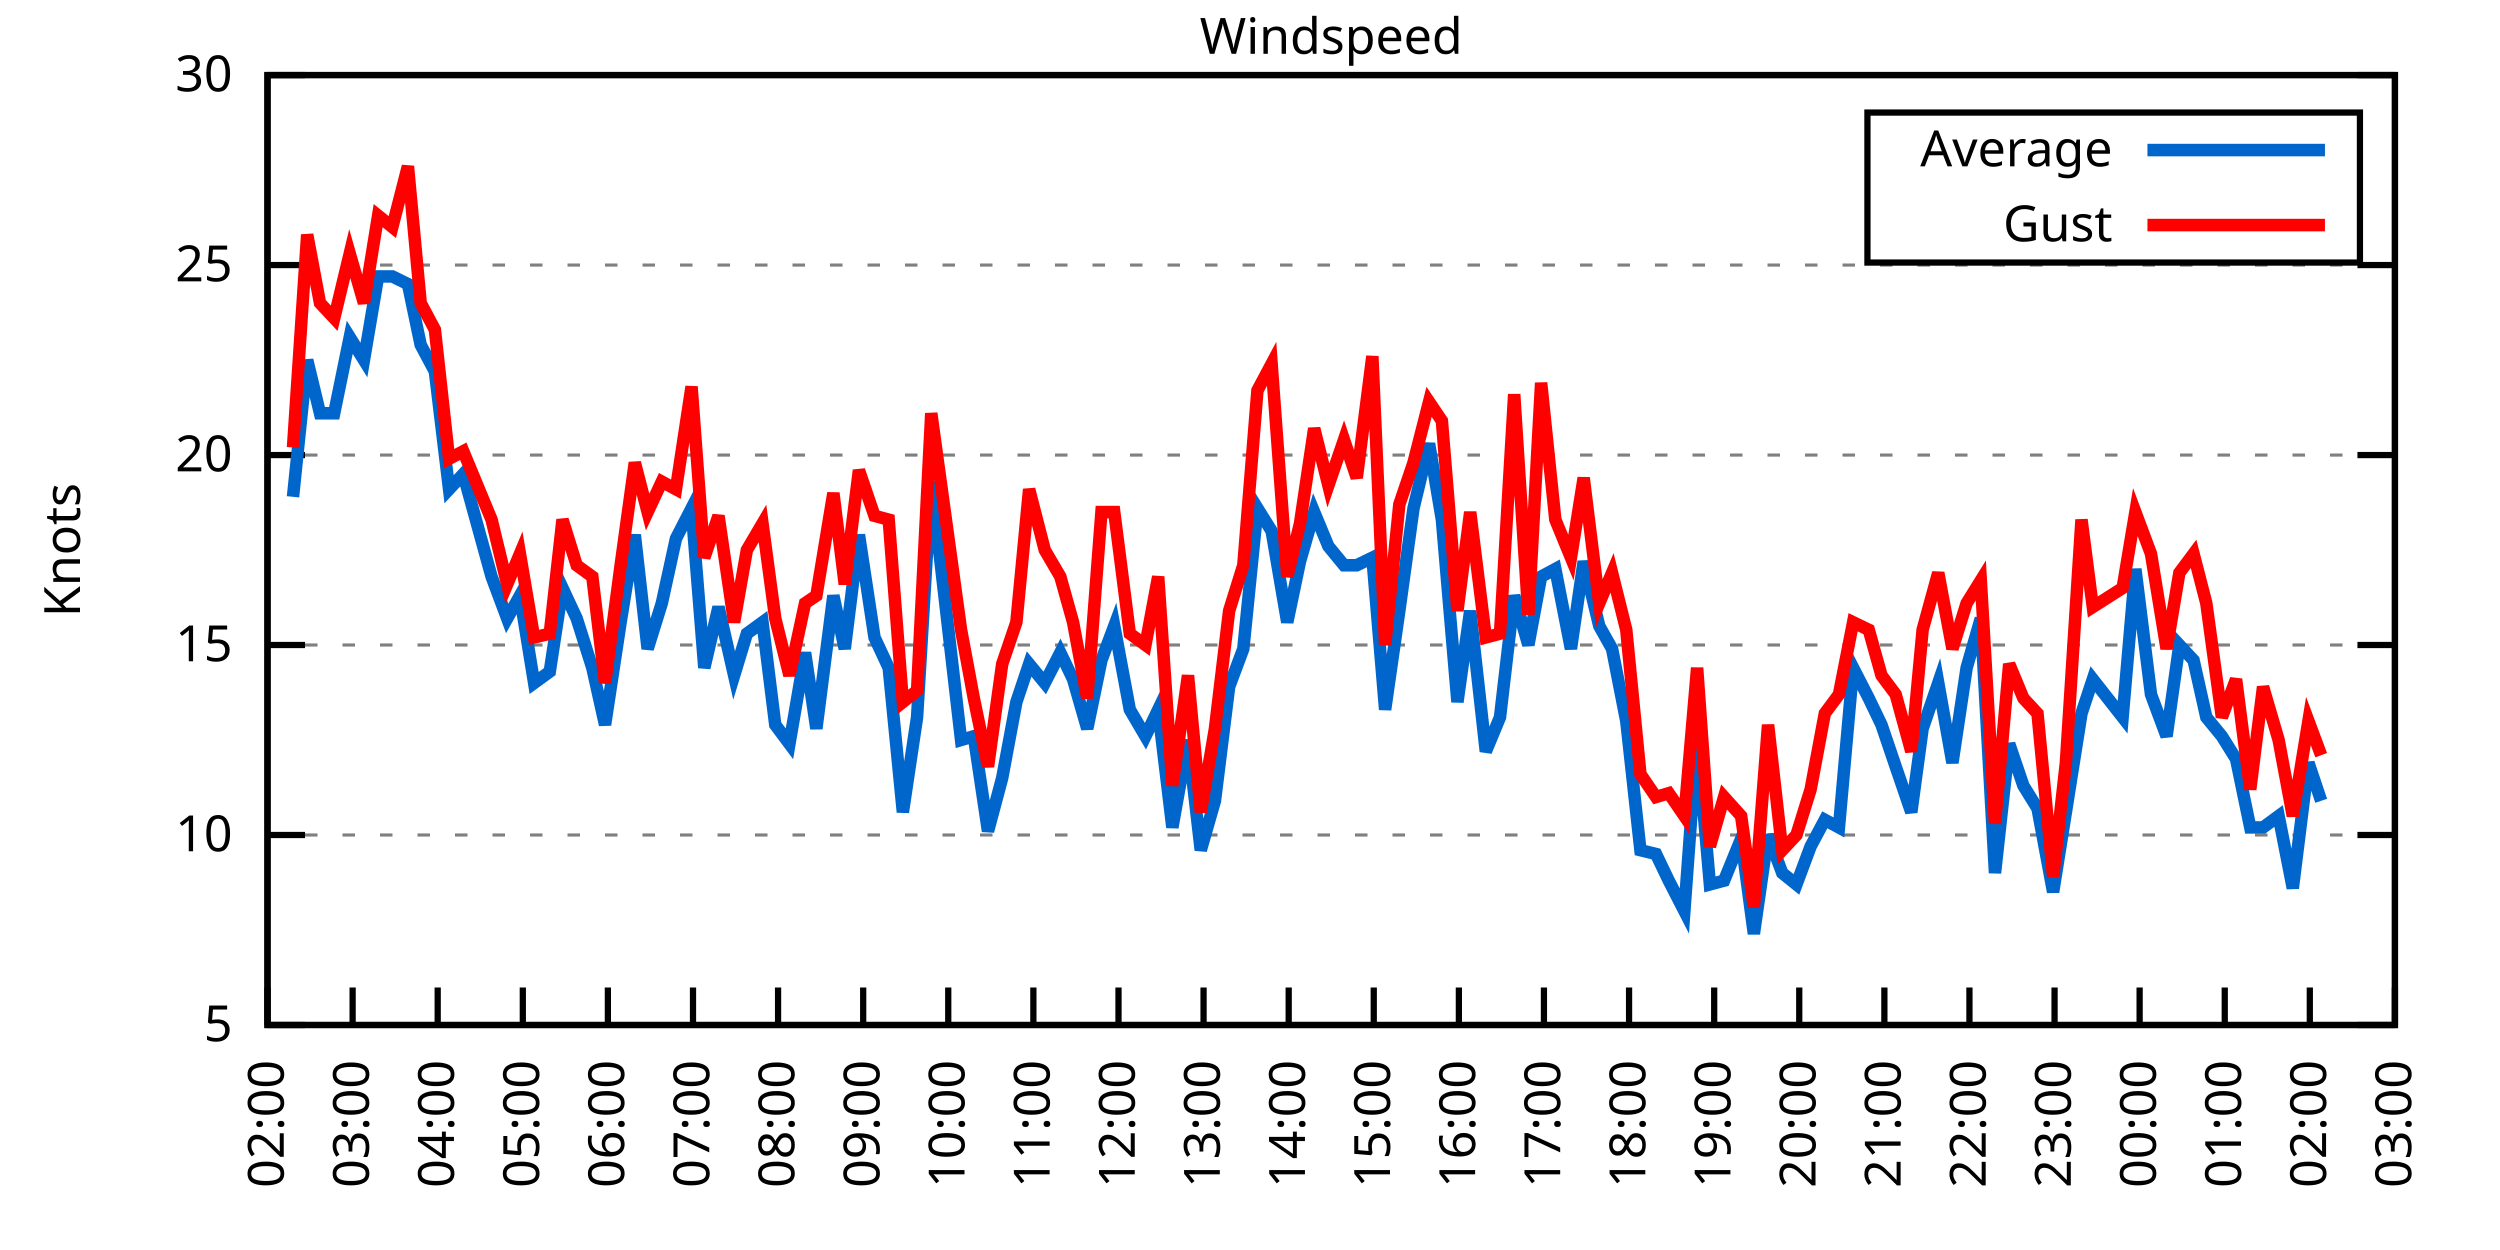
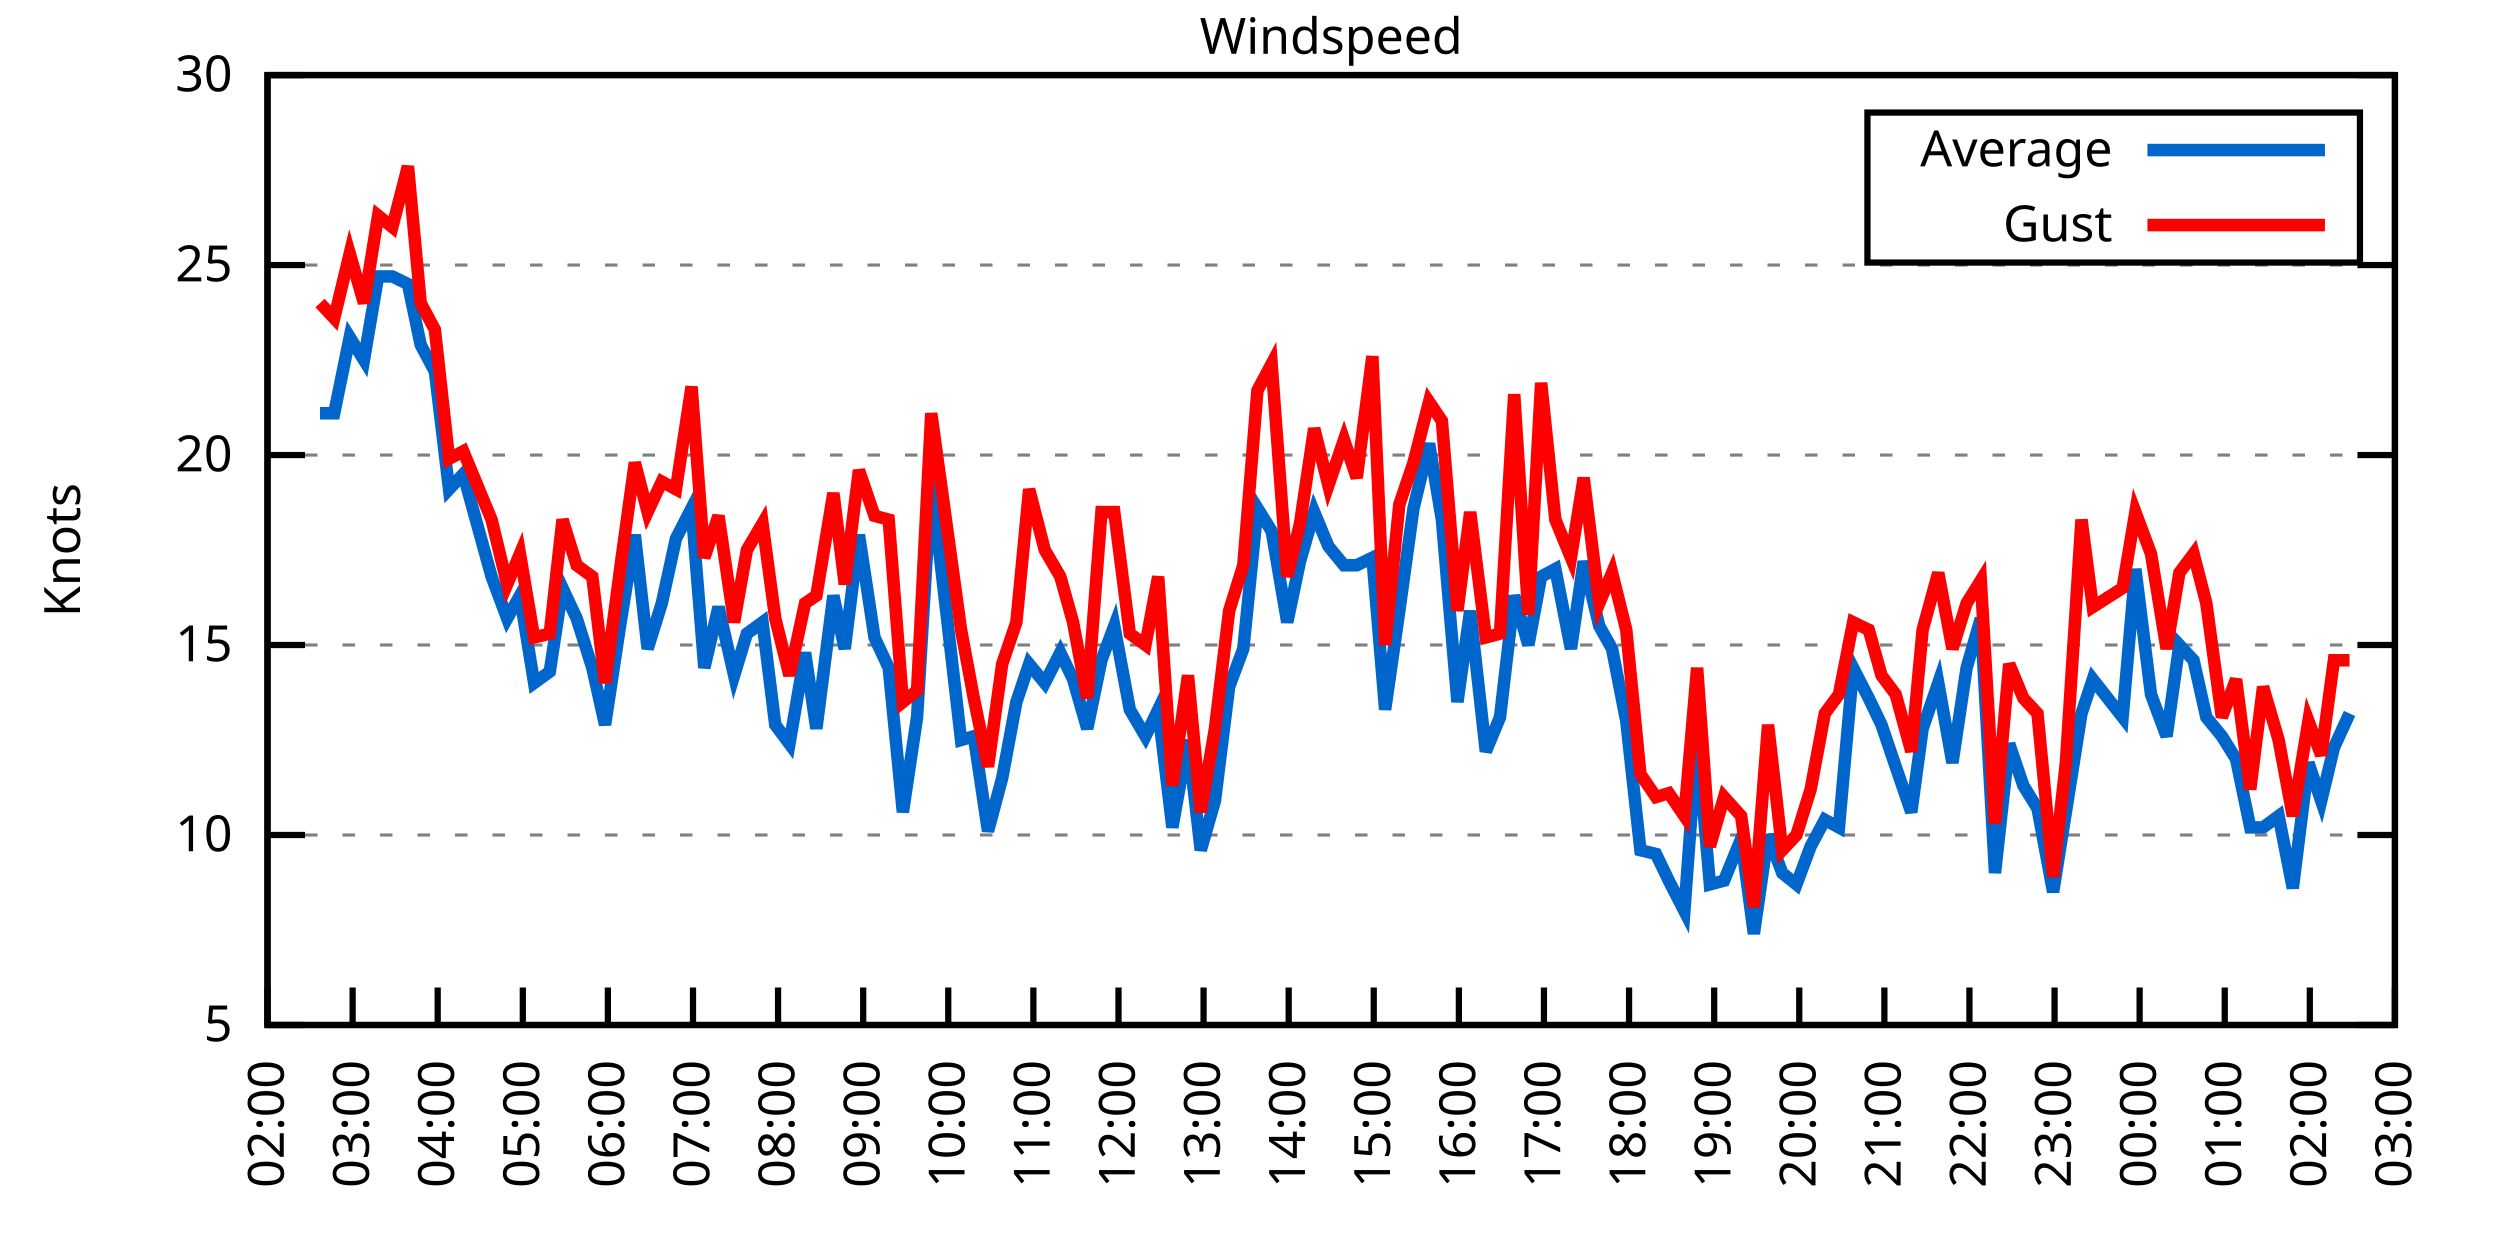
<svg xmlns="http://www.w3.org/2000/svg" xmlns:xlink="http://www.w3.org/1999/xlink" width="400" height="200" viewBox="0 0 400 200">
  <g id="gnuplot_canvas">
    <rect x="0" y="0" width="400" height="200" fill="none" />
    <defs>
      <circle id="gpDot" r="0.5" stroke-width="0.5" stroke="currentColor" />
      <path id="gpPt0" stroke-width="0.333" stroke="currentColor" d="M-1,0 h2 M0,-1 v2" />
      <path id="gpPt1" stroke-width="0.333" stroke="currentColor" d="M-1,-1 L1,1 M1,-1 L-1,1" />
      <path id="gpPt2" stroke-width="0.333" stroke="currentColor" d="M-1,0 L1,0 M0,-1 L0,1 M-1,-1 L1,1 M-1,1 L1,-1" />
      <rect id="gpPt3" stroke-width="0.333" stroke="currentColor" x="-1" y="-1" width="2" height="2" />
      <rect id="gpPt4" stroke-width="0.333" stroke="currentColor" fill="currentColor" x="-1" y="-1" width="2" height="2" />
      <circle id="gpPt5" stroke-width="0.333" stroke="currentColor" cx="0" cy="0" r="1" />
      <use xlink:href="#gpPt5" id="gpPt6" fill="currentColor" stroke="none" />
      <path id="gpPt7" stroke-width="0.333" stroke="currentColor" d="M0,-1.33 L-1.33,0.67 L1.33,0.67 z" />
      <use xlink:href="#gpPt7" id="gpPt8" fill="currentColor" stroke="none" />
      <use xlink:href="#gpPt7" id="gpPt9" stroke="currentColor" transform="rotate(180)" />
      <use xlink:href="#gpPt9" id="gpPt10" fill="currentColor" stroke="none" />
      <use xlink:href="#gpPt3" id="gpPt11" stroke="currentColor" transform="rotate(45)" />
      <use xlink:href="#gpPt11" id="gpPt12" fill="currentColor" stroke="none" />
      <path id="gpPt13" stroke-width="0.333" stroke="currentColor" d="M0,1.330 L1.265,0.411 L0.782,-1.067 L-0.782,-1.076 L-1.265,0.411 z" />
      <use xlink:href="#gpPt13" id="gpPt14" fill="currentColor" stroke="none" />
      <filter id="textbox" filterUnits="objectBoundingBox" x="0" y="0" height="1" width="1">
        <feFlood flood-color="white" flood-opacity="1" result="bgnd" />
        <feComposite in="SourceGraphic" in2="bgnd" operator="atop" />
      </filter>
      <filter id="greybox" filterUnits="objectBoundingBox" x="0" y="0" height="1" width="1">
        <feFlood flood-color="lightgrey" flood-opacity="1" result="grey" />
        <feComposite in="SourceGraphic" in2="grey" operator="atop" />
      </filter>
    </defs>
    <g fill="none" color="white" stroke="currentColor" stroke-width="1.00" stroke-linecap="butt" stroke-linejoin="miter">
</g>
    <g fill="none" color="black" stroke="currentColor" stroke-width="1.00" stroke-linecap="butt" stroke-linejoin="miter">
      <g stroke="none" shape-rendering="crispEdges">
        <polygon fill="rgb(255, 255, 255)" points="42.80,164.00 383.18,164.00 383.18,12.02 42.80,12.02 " />
      </g>
    </g>
    <g fill="none" color="black" stroke="currentColor" stroke-width="1.00" stroke-linecap="butt" stroke-linejoin="miter">
</g>
    <g fill="none" color="black" stroke="black" stroke-width="0.50" stroke-linecap="butt" stroke-linejoin="miter">
</g>
    <g fill="none" color="gray" stroke="currentColor" stroke-width="0.50" stroke-linecap="butt" stroke-linejoin="miter">
      <path stroke="gray" stroke-dasharray="2,4" class="gridline" d="M42.80,164.00 L383.19,164.00  " />
    </g>
    <g fill="none" color="gray" stroke="gray" stroke-width="1.00" stroke-linecap="butt" stroke-linejoin="miter">
</g>
    <g fill="none" color="black" stroke="currentColor" stroke-width="1.00" stroke-linecap="butt" stroke-linejoin="miter">
      <path stroke="black" d="M42.80,164.00 L48.80,164.00 M383.19,164.00 L377.19,164.00  " />
      <g transform="translate(37.20,166.60)" stroke="none" fill="black" font-family="Sans" font-size="8.00" text-anchor="end">
        <text>
          <tspan font-family="Sans"> 5</tspan>
        </text>
      </g>
    </g>
    <g fill="none" color="black" stroke="currentColor" stroke-width="1.00" stroke-linecap="butt" stroke-linejoin="miter">
</g>
    <g fill="none" color="black" stroke="black" stroke-width="0.50" stroke-linecap="butt" stroke-linejoin="miter">
</g>
    <g fill="none" color="gray" stroke="currentColor" stroke-width="0.50" stroke-linecap="butt" stroke-linejoin="miter">
      <path stroke="gray" stroke-dasharray="2,4" class="gridline" d="M42.80,133.60 L383.19,133.60  " />
    </g>
    <g fill="none" color="gray" stroke="gray" stroke-width="1.00" stroke-linecap="butt" stroke-linejoin="miter">
</g>
    <g fill="none" color="black" stroke="currentColor" stroke-width="1.00" stroke-linecap="butt" stroke-linejoin="miter">
      <path stroke="black" d="M42.80,133.60 L48.80,133.60 M383.19,133.60 L377.19,133.60  " />
      <g transform="translate(37.20,136.20)" stroke="none" fill="black" font-family="Sans" font-size="8.00" text-anchor="end">
        <text>
          <tspan font-family="Sans"> 10</tspan>
        </text>
      </g>
    </g>
    <g fill="none" color="black" stroke="currentColor" stroke-width="1.00" stroke-linecap="butt" stroke-linejoin="miter">
</g>
    <g fill="none" color="black" stroke="black" stroke-width="0.50" stroke-linecap="butt" stroke-linejoin="miter">
</g>
    <g fill="none" color="gray" stroke="currentColor" stroke-width="0.50" stroke-linecap="butt" stroke-linejoin="miter">
      <path stroke="gray" stroke-dasharray="2,4" class="gridline" d="M42.80,103.20 L383.19,103.20  " />
    </g>
    <g fill="none" color="gray" stroke="gray" stroke-width="1.00" stroke-linecap="butt" stroke-linejoin="miter">
</g>
    <g fill="none" color="black" stroke="currentColor" stroke-width="1.00" stroke-linecap="butt" stroke-linejoin="miter">
      <path stroke="black" d="M42.80,103.20 L48.80,103.20 M383.19,103.20 L377.19,103.20  " />
      <g transform="translate(37.20,105.80)" stroke="none" fill="black" font-family="Sans" font-size="8.00" text-anchor="end">
        <text>
          <tspan font-family="Sans"> 15</tspan>
        </text>
      </g>
    </g>
    <g fill="none" color="black" stroke="currentColor" stroke-width="1.00" stroke-linecap="butt" stroke-linejoin="miter">
</g>
    <g fill="none" color="black" stroke="black" stroke-width="0.50" stroke-linecap="butt" stroke-linejoin="miter">
</g>
    <g fill="none" color="gray" stroke="currentColor" stroke-width="0.50" stroke-linecap="butt" stroke-linejoin="miter">
      <path stroke="gray" stroke-dasharray="2,4" class="gridline" d="M42.80,72.81 L383.19,72.81  " />
    </g>
    <g fill="none" color="gray" stroke="gray" stroke-width="1.00" stroke-linecap="butt" stroke-linejoin="miter">
</g>
    <g fill="none" color="black" stroke="currentColor" stroke-width="1.00" stroke-linecap="butt" stroke-linejoin="miter">
      <path stroke="black" d="M42.80,72.81 L48.80,72.81 M383.19,72.81 L377.19,72.81  " />
      <g transform="translate(37.20,75.41)" stroke="none" fill="black" font-family="Sans" font-size="8.00" text-anchor="end">
        <text>
          <tspan font-family="Sans"> 20</tspan>
        </text>
      </g>
    </g>
    <g fill="none" color="black" stroke="currentColor" stroke-width="1.00" stroke-linecap="butt" stroke-linejoin="miter">
</g>
    <g fill="none" color="black" stroke="black" stroke-width="0.50" stroke-linecap="butt" stroke-linejoin="miter">
</g>
    <g fill="none" color="gray" stroke="currentColor" stroke-width="0.50" stroke-linecap="butt" stroke-linejoin="miter">
      <path stroke="gray" stroke-dasharray="2,4" class="gridline" d="M42.80,42.41 L383.19,42.41  " />
    </g>
    <g fill="none" color="gray" stroke="gray" stroke-width="1.00" stroke-linecap="butt" stroke-linejoin="miter">
</g>
    <g fill="none" color="black" stroke="currentColor" stroke-width="1.00" stroke-linecap="butt" stroke-linejoin="miter">
      <path stroke="black" d="M42.80,42.41 L48.80,42.41 M383.19,42.41 L377.19,42.41  " />
      <g transform="translate(37.20,45.01)" stroke="none" fill="black" font-family="Sans" font-size="8.00" text-anchor="end">
        <text>
          <tspan font-family="Sans"> 25</tspan>
        </text>
      </g>
    </g>
    <g fill="none" color="black" stroke="currentColor" stroke-width="1.00" stroke-linecap="butt" stroke-linejoin="miter">
</g>
    <g fill="none" color="black" stroke="black" stroke-width="0.50" stroke-linecap="butt" stroke-linejoin="miter">
</g>
    <g fill="none" color="gray" stroke="currentColor" stroke-width="0.50" stroke-linecap="butt" stroke-linejoin="miter">
      <path stroke="gray" stroke-dasharray="2,4" class="gridline" d="M42.80,12.01 L383.19,12.01  " />
    </g>
    <g fill="none" color="gray" stroke="gray" stroke-width="1.00" stroke-linecap="butt" stroke-linejoin="miter">
</g>
    <g fill="none" color="black" stroke="currentColor" stroke-width="1.00" stroke-linecap="butt" stroke-linejoin="miter">
      <path stroke="black" d="M42.80,12.01 L48.80,12.01 M383.19,12.01 L377.19,12.01  " />
      <g transform="translate(37.20,14.61)" stroke="none" fill="black" font-family="Sans" font-size="8.00" text-anchor="end">
        <text>
          <tspan font-family="Sans"> 30</tspan>
        </text>
      </g>
    </g>
    <g fill="none" color="black" stroke="currentColor" stroke-width="1.00" stroke-linecap="butt" stroke-linejoin="miter">
      <path stroke="black" d="M42.80,164.00 L42.80,158.00  " />
      <g transform="translate(45.40,169.60) rotate(270.00)" stroke="none" fill="black" font-family="Sans" font-size="8.00" text-anchor="end">
        <text>
          <tspan font-family="Sans">02:00</tspan>
        </text>
      </g>
    </g>
    <g fill="none" color="black" stroke="currentColor" stroke-width="1.00" stroke-linecap="butt" stroke-linejoin="miter">
      <path stroke="black" d="M56.42,164.00 L56.42,158.00  " />
      <g transform="translate(59.02,169.60) rotate(270.00)" stroke="none" fill="black" font-family="Sans" font-size="8.00" text-anchor="end">
        <text>
          <tspan font-family="Sans">03:00</tspan>
        </text>
      </g>
    </g>
    <g fill="none" color="black" stroke="currentColor" stroke-width="1.00" stroke-linecap="butt" stroke-linejoin="miter">
      <path stroke="black" d="M70.03,164.00 L70.03,158.00  " />
      <g transform="translate(72.63,169.60) rotate(270.00)" stroke="none" fill="black" font-family="Sans" font-size="8.00" text-anchor="end">
        <text>
          <tspan font-family="Sans">04:00</tspan>
        </text>
      </g>
    </g>
    <g fill="none" color="black" stroke="currentColor" stroke-width="1.00" stroke-linecap="butt" stroke-linejoin="miter">
      <path stroke="black" d="M83.65,164.00 L83.65,158.00  " />
      <g transform="translate(86.25,169.60) rotate(270.00)" stroke="none" fill="black" font-family="Sans" font-size="8.00" text-anchor="end">
        <text>
          <tspan font-family="Sans">05:00</tspan>
        </text>
      </g>
    </g>
    <g fill="none" color="black" stroke="currentColor" stroke-width="1.00" stroke-linecap="butt" stroke-linejoin="miter">
      <path stroke="black" d="M97.26,164.00 L97.26,158.00  " />
      <g transform="translate(99.86,169.60) rotate(270.00)" stroke="none" fill="black" font-family="Sans" font-size="8.00" text-anchor="end">
        <text>
          <tspan font-family="Sans">06:00</tspan>
        </text>
      </g>
    </g>
    <g fill="none" color="black" stroke="currentColor" stroke-width="1.00" stroke-linecap="butt" stroke-linejoin="miter">
      <path stroke="black" d="M110.88,164.00 L110.88,158.00  " />
      <g transform="translate(113.48,169.60) rotate(270.00)" stroke="none" fill="black" font-family="Sans" font-size="8.00" text-anchor="end">
        <text>
          <tspan font-family="Sans">07:00</tspan>
        </text>
      </g>
    </g>
    <g fill="none" color="black" stroke="currentColor" stroke-width="1.00" stroke-linecap="butt" stroke-linejoin="miter">
      <path stroke="black" d="M124.49,164.00 L124.49,158.00  " />
      <g transform="translate(127.09,169.60) rotate(270.00)" stroke="none" fill="black" font-family="Sans" font-size="8.00" text-anchor="end">
        <text>
          <tspan font-family="Sans">08:00</tspan>
        </text>
      </g>
    </g>
    <g fill="none" color="black" stroke="currentColor" stroke-width="1.00" stroke-linecap="butt" stroke-linejoin="miter">
      <path stroke="black" d="M138.11,164.00 L138.11,158.00  " />
      <g transform="translate(140.71,169.60) rotate(270.00)" stroke="none" fill="black" font-family="Sans" font-size="8.00" text-anchor="end">
        <text>
          <tspan font-family="Sans">09:00</tspan>
        </text>
      </g>
    </g>
    <g fill="none" color="black" stroke="currentColor" stroke-width="1.00" stroke-linecap="butt" stroke-linejoin="miter">
      <path stroke="black" d="M151.72,164.00 L151.72,158.00  " />
      <g transform="translate(154.32,169.60) rotate(270.00)" stroke="none" fill="black" font-family="Sans" font-size="8.00" text-anchor="end">
        <text>
          <tspan font-family="Sans">10:00</tspan>
        </text>
      </g>
    </g>
    <g fill="none" color="black" stroke="currentColor" stroke-width="1.00" stroke-linecap="butt" stroke-linejoin="miter">
      <path stroke="black" d="M165.34,164.00 L165.34,158.00  " />
      <g transform="translate(167.94,169.60) rotate(270.00)" stroke="none" fill="black" font-family="Sans" font-size="8.00" text-anchor="end">
        <text>
          <tspan font-family="Sans">11:00</tspan>
        </text>
      </g>
    </g>
    <g fill="none" color="black" stroke="currentColor" stroke-width="1.00" stroke-linecap="butt" stroke-linejoin="miter">
      <path stroke="black" d="M178.96,164.00 L178.96,158.00  " />
      <g transform="translate(181.56,169.60) rotate(270.00)" stroke="none" fill="black" font-family="Sans" font-size="8.00" text-anchor="end">
        <text>
          <tspan font-family="Sans">12:00</tspan>
        </text>
      </g>
    </g>
    <g fill="none" color="black" stroke="currentColor" stroke-width="1.00" stroke-linecap="butt" stroke-linejoin="miter">
      <path stroke="black" d="M192.57,164.00 L192.57,158.00  " />
      <g transform="translate(195.17,169.60) rotate(270.00)" stroke="none" fill="black" font-family="Sans" font-size="8.00" text-anchor="end">
        <text>
          <tspan font-family="Sans">13:00</tspan>
        </text>
      </g>
    </g>
    <g fill="none" color="black" stroke="currentColor" stroke-width="1.00" stroke-linecap="butt" stroke-linejoin="miter">
      <path stroke="black" d="M206.19,164.00 L206.19,158.00  " />
      <g transform="translate(208.79,169.60) rotate(270.00)" stroke="none" fill="black" font-family="Sans" font-size="8.00" text-anchor="end">
        <text>
          <tspan font-family="Sans">14:00</tspan>
        </text>
      </g>
    </g>
    <g fill="none" color="black" stroke="currentColor" stroke-width="1.00" stroke-linecap="butt" stroke-linejoin="miter">
      <path stroke="black" d="M219.80,164.00 L219.80,158.00  " />
      <g transform="translate(222.40,169.60) rotate(270.00)" stroke="none" fill="black" font-family="Sans" font-size="8.00" text-anchor="end">
        <text>
          <tspan font-family="Sans">15:00</tspan>
        </text>
      </g>
    </g>
    <g fill="none" color="black" stroke="currentColor" stroke-width="1.00" stroke-linecap="butt" stroke-linejoin="miter">
      <path stroke="black" d="M233.42,164.00 L233.42,158.00  " />
      <g transform="translate(236.02,169.60) rotate(270.00)" stroke="none" fill="black" font-family="Sans" font-size="8.00" text-anchor="end">
        <text>
          <tspan font-family="Sans">16:00</tspan>
        </text>
      </g>
    </g>
    <g fill="none" color="black" stroke="currentColor" stroke-width="1.00" stroke-linecap="butt" stroke-linejoin="miter">
      <path stroke="black" d="M247.03,164.00 L247.03,158.00  " />
      <g transform="translate(249.63,169.60) rotate(270.00)" stroke="none" fill="black" font-family="Sans" font-size="8.00" text-anchor="end">
        <text>
          <tspan font-family="Sans">17:00</tspan>
        </text>
      </g>
    </g>
    <g fill="none" color="black" stroke="currentColor" stroke-width="1.00" stroke-linecap="butt" stroke-linejoin="miter">
      <path stroke="black" d="M260.65,164.00 L260.65,158.00  " />
      <g transform="translate(263.25,169.60) rotate(270.00)" stroke="none" fill="black" font-family="Sans" font-size="8.00" text-anchor="end">
        <text>
          <tspan font-family="Sans">18:00</tspan>
        </text>
      </g>
    </g>
    <g fill="none" color="black" stroke="currentColor" stroke-width="1.00" stroke-linecap="butt" stroke-linejoin="miter">
      <path stroke="black" d="M274.27,164.00 L274.27,158.00  " />
      <g transform="translate(276.87,169.60) rotate(270.00)" stroke="none" fill="black" font-family="Sans" font-size="8.00" text-anchor="end">
        <text>
          <tspan font-family="Sans">19:00</tspan>
        </text>
      </g>
    </g>
    <g fill="none" color="black" stroke="currentColor" stroke-width="1.00" stroke-linecap="butt" stroke-linejoin="miter">
      <path stroke="black" d="M287.88,164.00 L287.88,158.00  " />
      <g transform="translate(290.48,169.60) rotate(270.00)" stroke="none" fill="black" font-family="Sans" font-size="8.00" text-anchor="end">
        <text>
          <tspan font-family="Sans">20:00</tspan>
        </text>
      </g>
    </g>
    <g fill="none" color="black" stroke="currentColor" stroke-width="1.00" stroke-linecap="butt" stroke-linejoin="miter">
      <path stroke="black" d="M301.50,164.00 L301.50,158.00  " />
      <g transform="translate(304.10,169.60) rotate(270.00)" stroke="none" fill="black" font-family="Sans" font-size="8.00" text-anchor="end">
        <text>
          <tspan font-family="Sans">21:00</tspan>
        </text>
      </g>
    </g>
    <g fill="none" color="black" stroke="currentColor" stroke-width="1.00" stroke-linecap="butt" stroke-linejoin="miter">
      <path stroke="black" d="M315.11,164.00 L315.11,158.00  " />
      <g transform="translate(317.71,169.60) rotate(270.00)" stroke="none" fill="black" font-family="Sans" font-size="8.00" text-anchor="end">
        <text>
          <tspan font-family="Sans">22:00</tspan>
        </text>
      </g>
    </g>
    <g fill="none" color="black" stroke="currentColor" stroke-width="1.00" stroke-linecap="butt" stroke-linejoin="miter">
      <path stroke="black" d="M328.73,164.00 L328.73,158.00  " />
      <g transform="translate(331.33,169.60) rotate(270.00)" stroke="none" fill="black" font-family="Sans" font-size="8.00" text-anchor="end">
        <text>
          <tspan font-family="Sans">23:00</tspan>
        </text>
      </g>
    </g>
    <g fill="none" color="black" stroke="currentColor" stroke-width="1.00" stroke-linecap="butt" stroke-linejoin="miter">
      <path stroke="black" d="M342.34,164.00 L342.34,158.00  " />
      <g transform="translate(344.94,169.60) rotate(270.00)" stroke="none" fill="black" font-family="Sans" font-size="8.00" text-anchor="end">
        <text>
          <tspan font-family="Sans">00:00</tspan>
        </text>
      </g>
    </g>
    <g fill="none" color="black" stroke="currentColor" stroke-width="1.00" stroke-linecap="butt" stroke-linejoin="miter">
      <path stroke="black" d="M355.96,164.00 L355.96,158.00  " />
      <g transform="translate(358.56,169.60) rotate(270.00)" stroke="none" fill="black" font-family="Sans" font-size="8.00" text-anchor="end">
        <text>
          <tspan font-family="Sans">01:00</tspan>
        </text>
      </g>
    </g>
    <g fill="none" color="black" stroke="currentColor" stroke-width="1.00" stroke-linecap="butt" stroke-linejoin="miter">
      <path stroke="black" d="M369.57,164.00 L369.57,158.00  " />
      <g transform="translate(372.17,169.60) rotate(270.00)" stroke="none" fill="black" font-family="Sans" font-size="8.00" text-anchor="end">
        <text>
          <tspan font-family="Sans">02:00</tspan>
        </text>
      </g>
    </g>
    <g fill="none" color="black" stroke="currentColor" stroke-width="1.00" stroke-linecap="butt" stroke-linejoin="miter">
      <path stroke="black" d="M383.19,164.00 L383.19,158.00  " />
      <g transform="translate(385.79,169.60) rotate(270.00)" stroke="none" fill="black" font-family="Sans" font-size="8.00" text-anchor="end">
        <text>
          <tspan font-family="Sans">03:00</tspan>
        </text>
      </g>
    </g>
    <g fill="none" color="black" stroke="currentColor" stroke-width="1.00" stroke-linecap="butt" stroke-linejoin="miter">
</g>
    <g fill="none" color="black" stroke="currentColor" stroke-width="1.00" stroke-linecap="butt" stroke-linejoin="miter">
      <path stroke="black" d="M42.80,12.01 L42.80,164.00 L383.19,164.00 L383.19,12.01 L42.80,12.01 Z  " />
    </g>
    <g fill="none" color="black" stroke="currentColor" stroke-width="1.00" stroke-linecap="butt" stroke-linejoin="miter">
</g>
    <g fill="none" color="black" stroke="currentColor" stroke-width="1.00" stroke-linecap="butt" stroke-linejoin="miter">
      <path stroke="black" d="M298.79,42.01 L298.79,18.01 L377.59,18.01 L377.59,42.01 L298.79,42.01 Z  " />
    </g>
    <g id="Windspeed_plot_1">
      <g fill="none" color="white" stroke="black" stroke-width="2.00" stroke-linecap="butt" stroke-linejoin="miter">
</g>
      <g fill="none" color="black" stroke="currentColor" stroke-width="2.00" stroke-linecap="butt" stroke-linejoin="miter">
        <g transform="translate(337.99,26.61)" stroke="none" fill="black" font-family="Sans" font-size="8.00" text-anchor="end">
          <text>
            <tspan font-family="Sans">Average</tspan>
          </text>
        </g>
      </g>
      <g fill="none" color="black" stroke="currentColor" stroke-width="2.00" stroke-linecap="butt" stroke-linejoin="miter">
-         <path stroke="rgb(  0, 102, 204)" d="M343.59,24.01 L371.99,24.01 M46.88,79.49 L49.15,57.61 L51.20,66.12 L53.47,66.12 L55.96,53.96 L58.23,57.61   L60.50,44.23 L62.77,44.23 L65.27,45.45 L67.31,55.18 L69.58,59.43 L71.85,78.28 L74.12,75.85 L78.65,92.26   L81.15,98.95 L83.19,95.30 L85.46,109.28 L87.96,107.46 L90.00,94.08 L92.27,98.95 L94.77,106.85 L96.81,115.97   L99.30,99.56 L101.57,85.57 L103.62,103.81 L105.89,96.52 L108.15,86.18 L110.65,81.32 L112.69,106.85 L114.96,97.12   L117.46,108.07 L119.50,101.38 L122.00,99.56 L124.04,115.97 L126.31,119.01 L128.81,104.42 L130.62,116.58 L133.34,95.30   L135.16,103.81 L137.43,85.57 L139.92,101.99 L142.19,106.85 L144.46,129.95 L146.73,114.76 L149.00,77.06 L153.77,118.40   L155.81,117.80 L158.08,132.99 L160.35,124.48 L162.62,112.32 L164.66,106.24 L167.16,109.28 L169.65,104.42 L171.69,108.68   L173.96,116.58 L176.23,105.64 L178.28,100.16 L180.77,113.54 L183.27,117.80 L185.31,113.54 L187.58,132.39 L190.08,118.40   L192.12,136.03 L194.39,128.13 L196.66,109.89 L198.93,103.81 L201.19,81.32 L203.46,84.97 L205.96,99.56 L208.00,89.83   L210.27,81.93 L212.54,87.40 L215.04,90.44 L217.08,90.44 L219.58,89.22 L221.62,113.54 L223.89,97.73 L226.16,81.32   L228.65,70.98 L230.70,83.14 L233.19,112.32 L235.23,97.73 L237.73,120.23 L240.00,114.76 L242.27,95.30 L244.54,103.20   L246.58,92.26 L248.85,91.04 L251.35,103.81 L253.39,89.83 L255.88,100.16 L257.93,103.81 L260.20,115.36 L262.47,136.03   L264.96,136.64 L267.00,140.90 L269.50,145.76 L271.54,117.80 L273.58,141.51 L275.85,140.90 L278.58,134.21 L280.62,149.41   L282.89,133.60 L285.16,139.68 L287.43,141.51 L289.70,135.43 L291.97,131.17 L294.23,132.39 L296.50,106.85 L299.00,111.72   L301.04,115.97 L303.31,122.66 L305.81,129.95 L307.62,116.58 L310.12,109.28 L312.39,122.05 L314.66,106.85 L316.93,98.95   L319.20,139.68 L321.47,119.01 L323.74,125.70 L326.00,129.35 L328.50,142.72 L330.54,129.95 L333.04,114.15 L334.85,108.68   L339.62,114.76 L341.66,91.04 L344.16,111.11 L346.65,117.80 L348.70,103.20 L350.97,105.64 L353.01,114.76 L355.50,117.80   L357.77,121.44 L360.04,132.39 L362.09,132.39 L364.58,130.56 L366.85,142.11 L369.35,122.05 L371.39,128.13  " />
+         <path stroke="rgb(  0, 102, 204)" d="M343.59,24.01 L371.99,24.01 M51.20,66.12 L53.47,66.12 L55.96,53.96 L58.23,57.61 L60.50,44.23 L62.77,44.23   L65.27,45.45 L67.31,55.18 L69.58,59.43 L71.85,78.28 L74.12,75.85 L78.65,92.26 L81.15,98.95 L83.19,95.30   L85.46,109.28 L87.96,107.46 L90.00,94.08 L92.27,98.95 L94.77,106.85 L96.81,115.97 L99.30,99.56 L101.57,85.57   L103.62,103.81 L105.89,96.52 L108.15,86.18 L110.65,81.32 L112.69,106.85 L114.96,97.12 L117.46,108.07 L119.50,101.38   L122.00,99.56 L124.04,115.97 L126.31,119.01 L128.81,104.42 L130.62,116.58 L133.34,95.30 L135.16,103.81 L137.43,85.57   L139.92,101.99 L142.19,106.85 L144.46,129.95 L146.73,114.76 L149.00,77.06 L153.77,118.40 L155.81,117.80 L158.08,132.99   L160.35,124.48 L162.62,112.32 L164.66,106.24 L167.16,109.28 L169.65,104.42 L171.69,108.68 L173.96,116.58 L176.23,105.64   L178.28,100.16 L180.77,113.54 L183.27,117.80 L185.31,113.54 L187.58,132.39 L190.08,118.40 L192.12,136.03 L194.39,128.13   L196.66,109.89 L198.93,103.81 L201.19,81.32 L203.46,84.97 L205.96,99.56 L208.00,89.83 L210.27,81.93 L212.54,87.40   L215.04,90.44 L217.08,90.44 L219.58,89.22 L221.62,113.54 L223.89,97.73 L226.16,81.32 L228.65,70.98 L230.70,83.14   L233.19,112.32 L235.23,97.73 L237.73,120.23 L240.00,114.76 L242.27,95.30 L244.54,103.20 L246.58,92.26 L248.85,91.04   L251.35,103.81 L253.39,89.83 L255.88,100.16 L257.93,103.81 L260.20,115.36 L262.47,136.03 L264.96,136.64 L267.00,140.90   L269.50,145.76 L271.54,117.80 L273.58,141.51 L275.85,140.90 L278.58,134.21 L280.62,149.41 L282.89,133.60 L285.16,139.68   L287.43,141.51 L289.70,135.43 L291.97,131.17 L294.23,132.39 L296.50,106.85 L299.00,111.72 L301.04,115.97 L303.31,122.66   L305.81,129.95 L307.62,116.58 L310.12,109.28 L312.39,122.05 L314.66,106.85 L316.93,98.95 L319.20,139.68 L321.47,119.01   L323.74,125.70 L326.00,129.35 L328.50,142.72 L330.54,129.95 L333.04,114.15 L334.85,108.68 L339.62,114.76 L341.66,91.04   L344.16,111.11 L346.65,117.80 L348.70,103.20 L350.97,105.64 L353.01,114.76 L355.50,117.80 L357.77,121.44 L360.04,132.39   L362.09,132.39 L364.58,130.56 L366.85,142.11 L369.35,122.05 L371.39,128.13 L373.43,119.62 L375.93,114.15  " />
      </g>
    </g>
    <g id="Windspeed_plot_2">
      <g fill="none" color="black" stroke="currentColor" stroke-width="2.00" stroke-linecap="butt" stroke-linejoin="miter">
        <g transform="translate(337.99,38.61)" stroke="none" fill="black" font-family="Sans" font-size="8.00" text-anchor="end">
          <text>
            <tspan font-family="Sans">Gust</tspan>
          </text>
        </g>
      </g>
      <g fill="none" color="black" stroke="currentColor" stroke-width="2.00" stroke-linecap="butt" stroke-linejoin="miter">
-         <path stroke="rgb(255,   0,   0)" d="M343.59,36.01 L371.99,36.01 M46.88,71.59 L49.15,37.54 L51.20,48.49 L53.47,50.92 L55.96,40.58 L58.23,48.49   L60.50,34.50 L62.77,36.33 L65.27,26.60 L67.31,48.49 L69.58,52.74 L71.85,73.41 L74.12,72.20 L78.65,83.14   L81.15,93.48 L83.19,88.61 L85.46,101.99 L87.96,101.38 L90.00,83.14 L92.27,90.44 L94.77,92.26 L96.81,109.28   L99.30,90.44 L101.57,74.02 L103.62,81.93 L105.89,77.06 L108.15,78.28 L110.65,61.86 L112.69,89.22 L114.96,82.53   L117.46,99.56 L119.50,88.00 L122.00,83.75 L124.04,98.95 L126.31,108.07 L128.81,96.52 L130.62,95.30 L133.34,78.89   L135.16,93.48 L137.43,75.24 L139.92,82.53 L142.19,83.14 L144.46,112.32 L146.73,110.50 L149.00,66.12 L153.77,100.77   L155.81,111.72 L158.08,122.66 L160.35,106.24 L162.62,99.56 L164.66,78.28 L167.16,88.00 L169.65,92.26 L171.69,99.56   L173.96,111.72 L176.23,81.93 L178.28,81.93 L180.77,101.38 L183.27,103.20 L185.31,92.26 L187.58,125.70 L190.08,108.07   L192.12,129.95 L194.39,116.58 L196.66,97.73 L198.93,90.44 L201.19,62.47 L203.46,58.21 L205.96,92.26 L208.00,83.75   L210.27,68.55 L212.54,77.67 L215.04,70.37 L217.08,76.45 L219.58,57.00 L221.62,103.20 L223.89,80.71 L226.16,74.02   L228.65,64.29 L230.70,67.33 L233.19,97.73 L235.23,81.93 L237.73,101.99 L240.00,101.38 L242.27,63.08 L244.54,98.34   L246.58,61.25 L248.85,83.14 L251.35,89.22 L253.39,76.45 L255.88,96.52 L257.93,91.65 L260.20,100.77 L262.47,123.87   L264.96,127.52 L267.00,126.91 L269.50,130.56 L271.54,106.85 L273.58,135.43 L275.85,127.52 L278.58,130.56 L280.62,145.15   L282.89,115.97 L285.16,136.03 L287.43,133.60 L289.70,126.31 L291.97,114.15 L294.23,111.11 L296.50,99.56 L299.00,100.77   L301.04,108.07 L303.31,111.11 L305.81,120.23 L307.62,100.77 L310.12,91.65 L312.39,103.81 L314.66,96.52 L316.93,92.87   L319.20,131.78 L321.47,106.24 L323.74,111.72 L326.00,114.15 L328.50,140.29 L330.54,122.05 L333.04,83.14 L334.85,97.12   L339.62,94.08 L341.66,81.93 L344.16,88.61 L346.65,103.81 L348.70,91.65 L350.97,88.61 L353.01,96.52 L355.50,114.76   L357.77,108.68 L360.04,126.31 L362.09,109.89 L364.58,118.40 L366.85,130.56 L369.35,115.36 L371.39,120.83  " />
+         <path stroke="rgb(255,   0,   0)" d="M343.59,36.01 L371.99,36.01 M51.20,48.49 L53.47,50.92 L55.96,40.58 L58.23,48.49 L60.50,34.50 L62.77,36.33   L65.27,26.60 L67.31,48.49 L69.58,52.74 L71.85,73.41 L74.12,72.20 L78.65,83.14 L81.15,93.48 L83.19,88.61   L85.46,101.99 L87.96,101.38 L90.00,83.14 L92.27,90.44 L94.77,92.26 L96.81,109.28 L99.30,90.44 L101.57,74.02   L103.62,81.93 L105.89,77.06 L108.15,78.28 L110.65,61.86 L112.69,89.22 L114.96,82.53 L117.46,99.56 L119.50,88.00   L122.00,83.75 L124.04,98.95 L126.31,108.07 L128.81,96.52 L130.62,95.30 L133.34,78.89 L135.16,93.48 L137.43,75.24   L139.92,82.53 L142.19,83.14 L144.46,112.32 L146.73,110.50 L149.00,66.12 L153.77,100.77 L155.81,111.72 L158.08,122.66   L160.35,106.24 L162.62,99.56 L164.66,78.28 L167.16,88.00 L169.65,92.26 L171.69,99.56 L173.96,111.72 L176.23,81.93   L178.28,81.93 L180.77,101.38 L183.27,103.20 L185.31,92.26 L187.58,125.70 L190.08,108.07 L192.12,129.95 L194.39,116.58   L196.66,97.73 L198.93,90.44 L201.19,62.47 L203.46,58.21 L205.96,92.26 L208.00,83.75 L210.27,68.55 L212.54,77.67   L215.04,70.37 L217.08,76.45 L219.58,57.00 L221.62,103.20 L223.89,80.71 L226.16,74.02 L228.65,64.29 L230.70,67.33   L233.19,97.73 L235.23,81.93 L237.73,101.99 L240.00,101.38 L242.27,63.08 L244.54,98.34 L246.58,61.25 L248.85,83.14   L251.35,89.22 L253.39,76.45 L255.88,96.52 L257.93,91.65 L260.20,100.77 L262.47,123.87 L264.96,127.52 L267.00,126.91   L269.50,130.56 L271.54,106.85 L273.58,135.43 L275.85,127.52 L278.58,130.56 L280.62,145.15 L282.89,115.97 L285.16,136.03   L287.43,133.60 L289.70,126.31 L291.97,114.15 L294.23,111.11 L296.50,99.56 L299.00,100.77 L301.04,108.07 L303.31,111.11   L305.81,120.23 L307.62,100.77 L310.12,91.65 L312.39,103.81 L314.66,96.52 L316.93,92.87 L319.20,131.78 L321.47,106.24   L323.74,111.72 L326.00,114.15 L328.50,140.29 L330.54,122.05 L333.04,83.14 L334.85,97.12 L339.62,94.08 L341.66,81.93   L344.16,88.61 L346.65,103.81 L348.70,91.65 L350.97,88.61 L353.01,96.52 L355.50,114.76 L357.77,108.68 L360.04,126.31   L362.09,109.89 L364.58,118.40 L366.85,130.56 L369.35,115.36 L371.39,120.83 L373.43,105.64 L375.93,105.64  " />
      </g>
    </g>
    <g fill="none" color="black" stroke="currentColor" stroke-width="2.00" stroke-linecap="butt" stroke-linejoin="miter">
</g>
    <g fill="none" color="black" stroke="black" stroke-width="1.00" stroke-linecap="butt" stroke-linejoin="miter">
</g>
    <g fill="none" color="black" stroke="currentColor" stroke-width="1.00" stroke-linecap="butt" stroke-linejoin="miter">
      <path stroke="black" d="M42.80,12.01 L42.80,164.00 L383.19,164.00 L383.19,12.01 L42.80,12.01 Z  " />
      <g transform="translate(12.80,88.01) rotate(270.00)" stroke="none" fill="black" font-family="Sans" font-size="8.00" text-anchor="middle">
        <text>
          <tspan font-family="Sans">Knots</tspan>
        </text>
      </g>
    </g>
    <g fill="none" color="black" stroke="currentColor" stroke-width="1.00" stroke-linecap="butt" stroke-linejoin="miter">
</g>
    <g fill="none" color="black" stroke="currentColor" stroke-width="1.00" stroke-linecap="butt" stroke-linejoin="miter">
      <g transform="translate(212.99,8.61)" stroke="none" fill="black" font-family="Sans" font-size="8.00" text-anchor="middle">
        <text>
          <tspan font-family="Sans">Windspeed</tspan>
        </text>
      </g>
    </g>
    <g fill="none" color="black" stroke="currentColor" stroke-width="1.00" stroke-linecap="butt" stroke-linejoin="miter">
</g>
  </g>
</svg>
